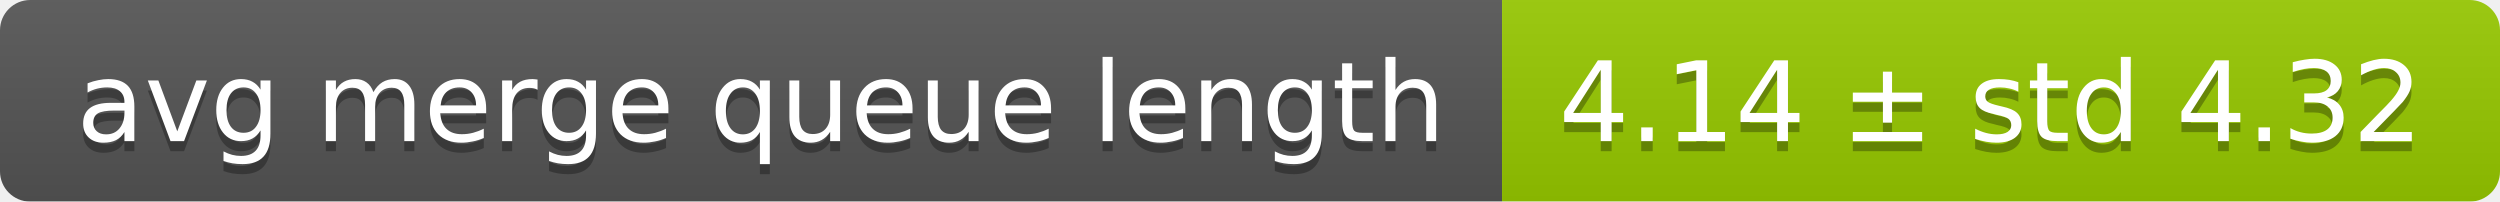
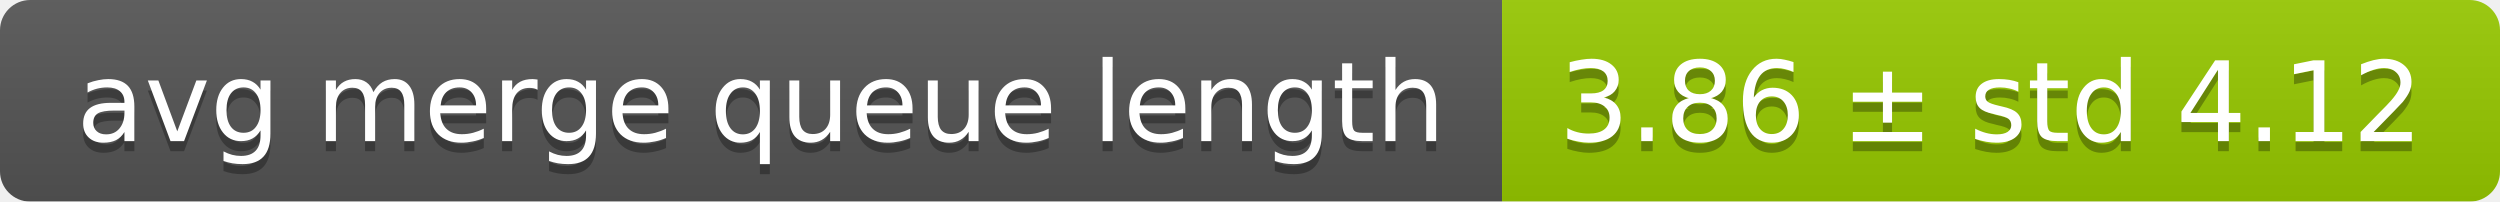
<svg xmlns="http://www.w3.org/2000/svg" width="248" height="20">
  <linearGradient id="smooth" x2="0" y2="100%">
    <stop offset="0" stop-color="#bbb" stop-opacity=".1" />
    <stop offset="1" stop-opacity=".1" />
  </linearGradient>
  <mask id="round">
    <rect width="248" height="20" rx="3" fill="#fff" />
  </mask>
  <g mask="url(#round)">
    <rect width="149" height="20" fill="#555" />
    <rect x="149" width="99" height="20" fill="#97ca00" />
    <rect width="248" height="20" fill="url(#smooth)" />
  </g>
  <g fill="#fff" text-anchor="middle" font-family="DejaVu Sans,Verdana,Geneva,sans-serif" font-size="11">
    <text x="75.5" y="15" fill="#010101" fill-opacity=".3">avg merge queue length</text>
    <text x="75.5" y="14">avg merge queue length</text>
-     <text x="197.5" y="15" fill="#010101" fill-opacity=".3">4.14 ± std 4.32</text>
-     <text x="197.5" y="14">4.14 ± std 4.32</text>
+     <text x="197.5" y="15" fill="#010101" fill-opacity=".3">3.86 ± std 4.12</text>
+     <text x="197.5" y="14">3.86 ± std 4.12</text>
  </g>
</svg>
